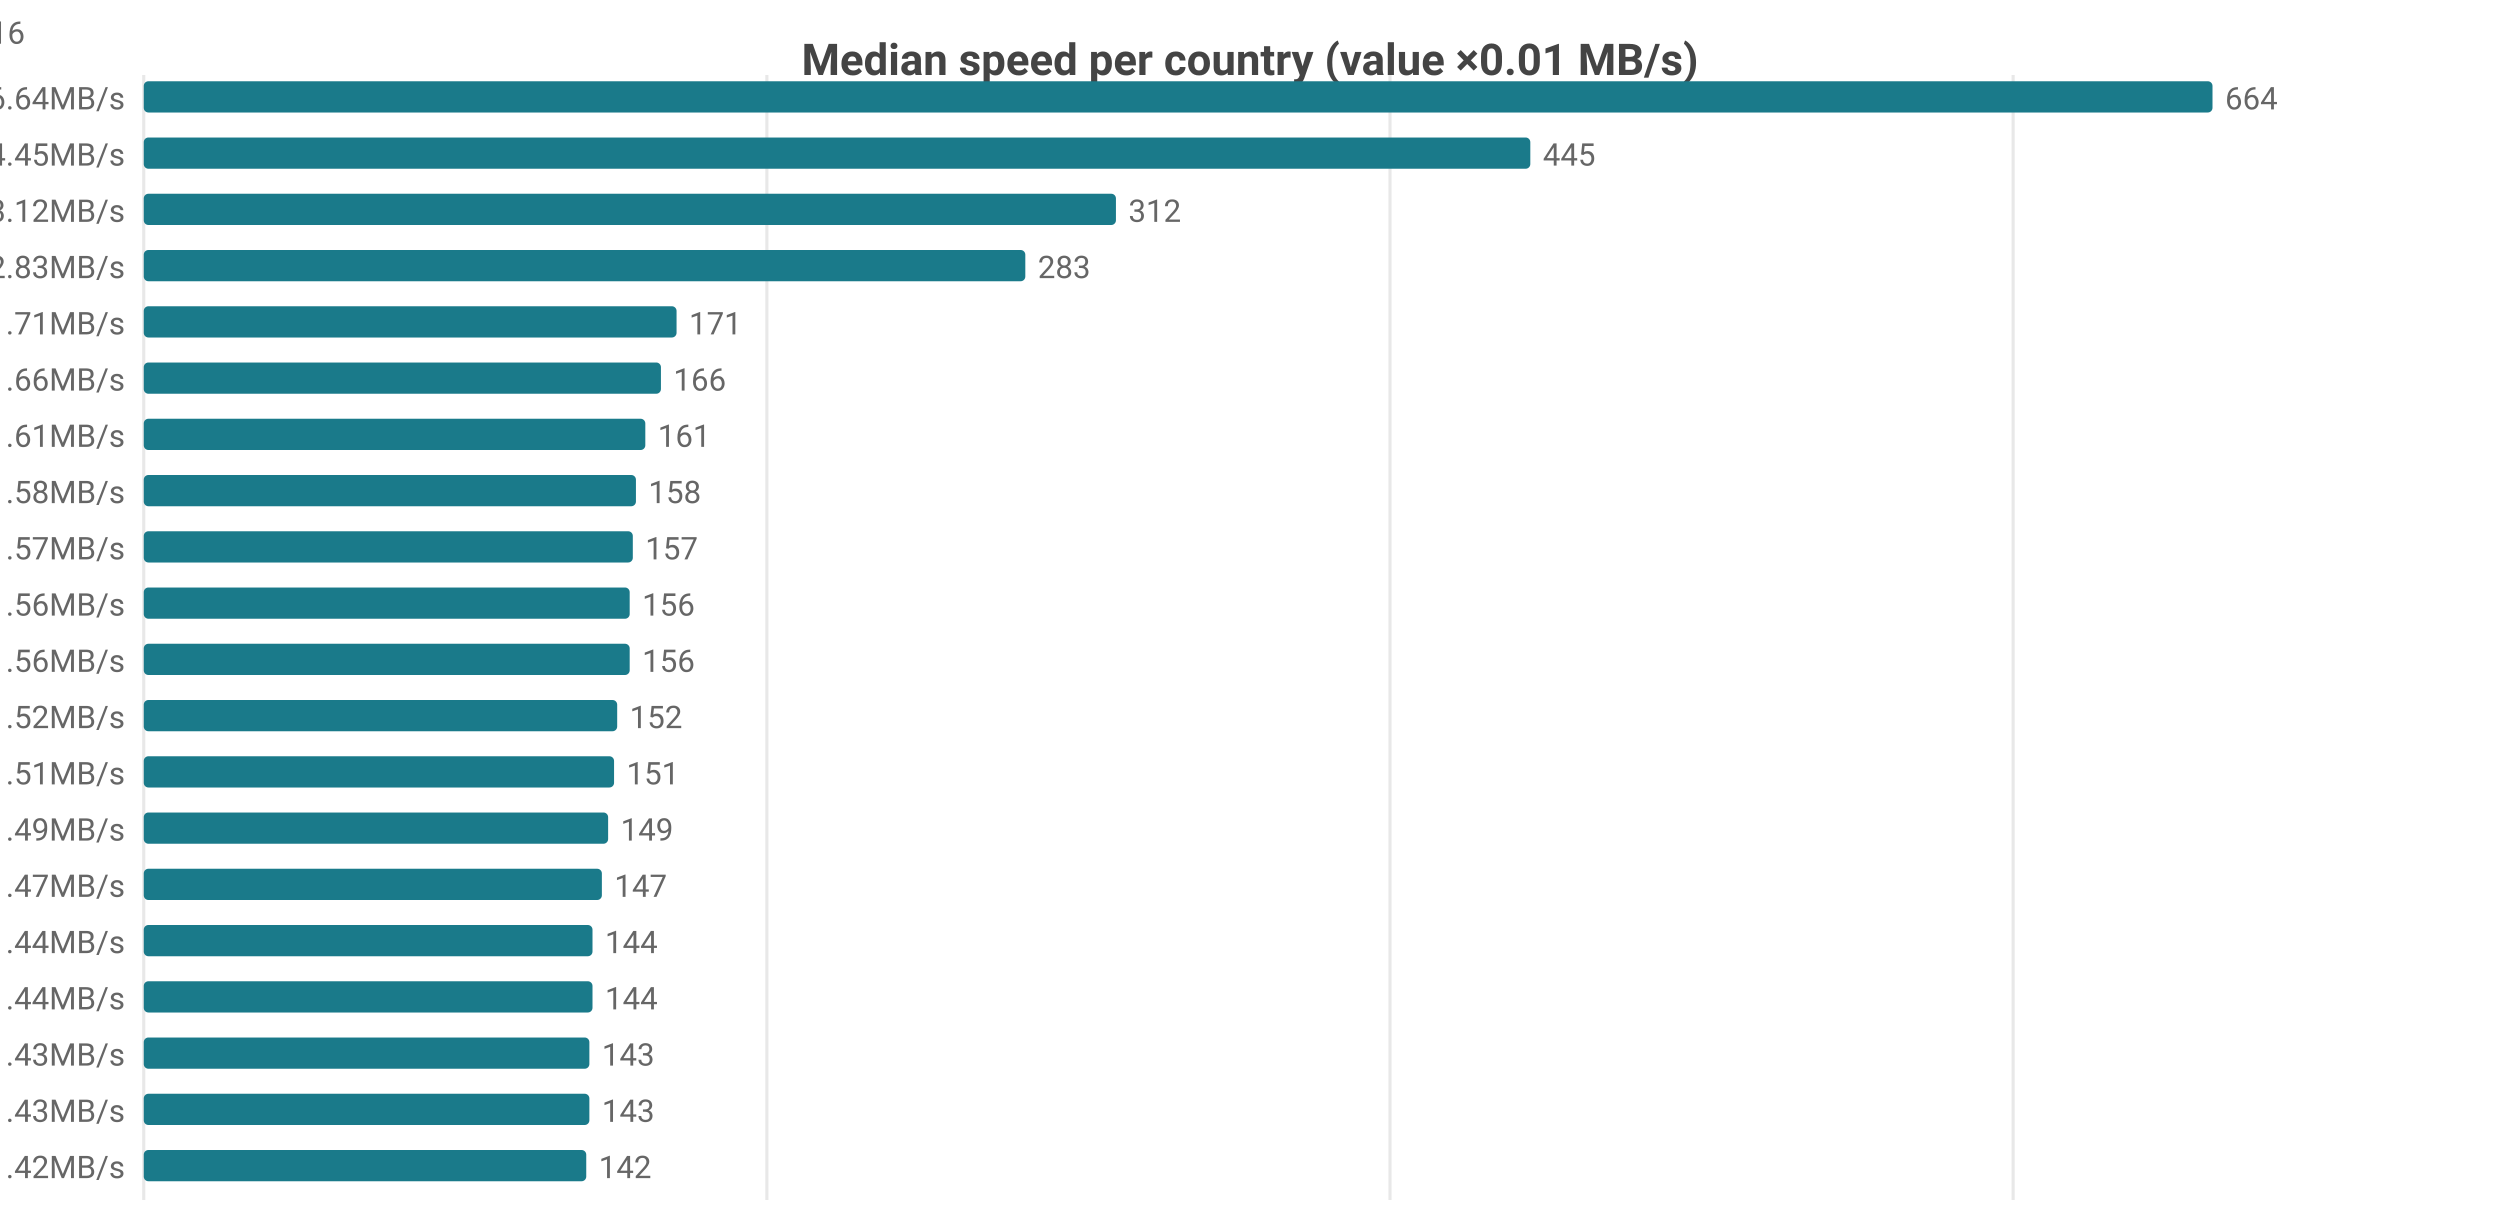
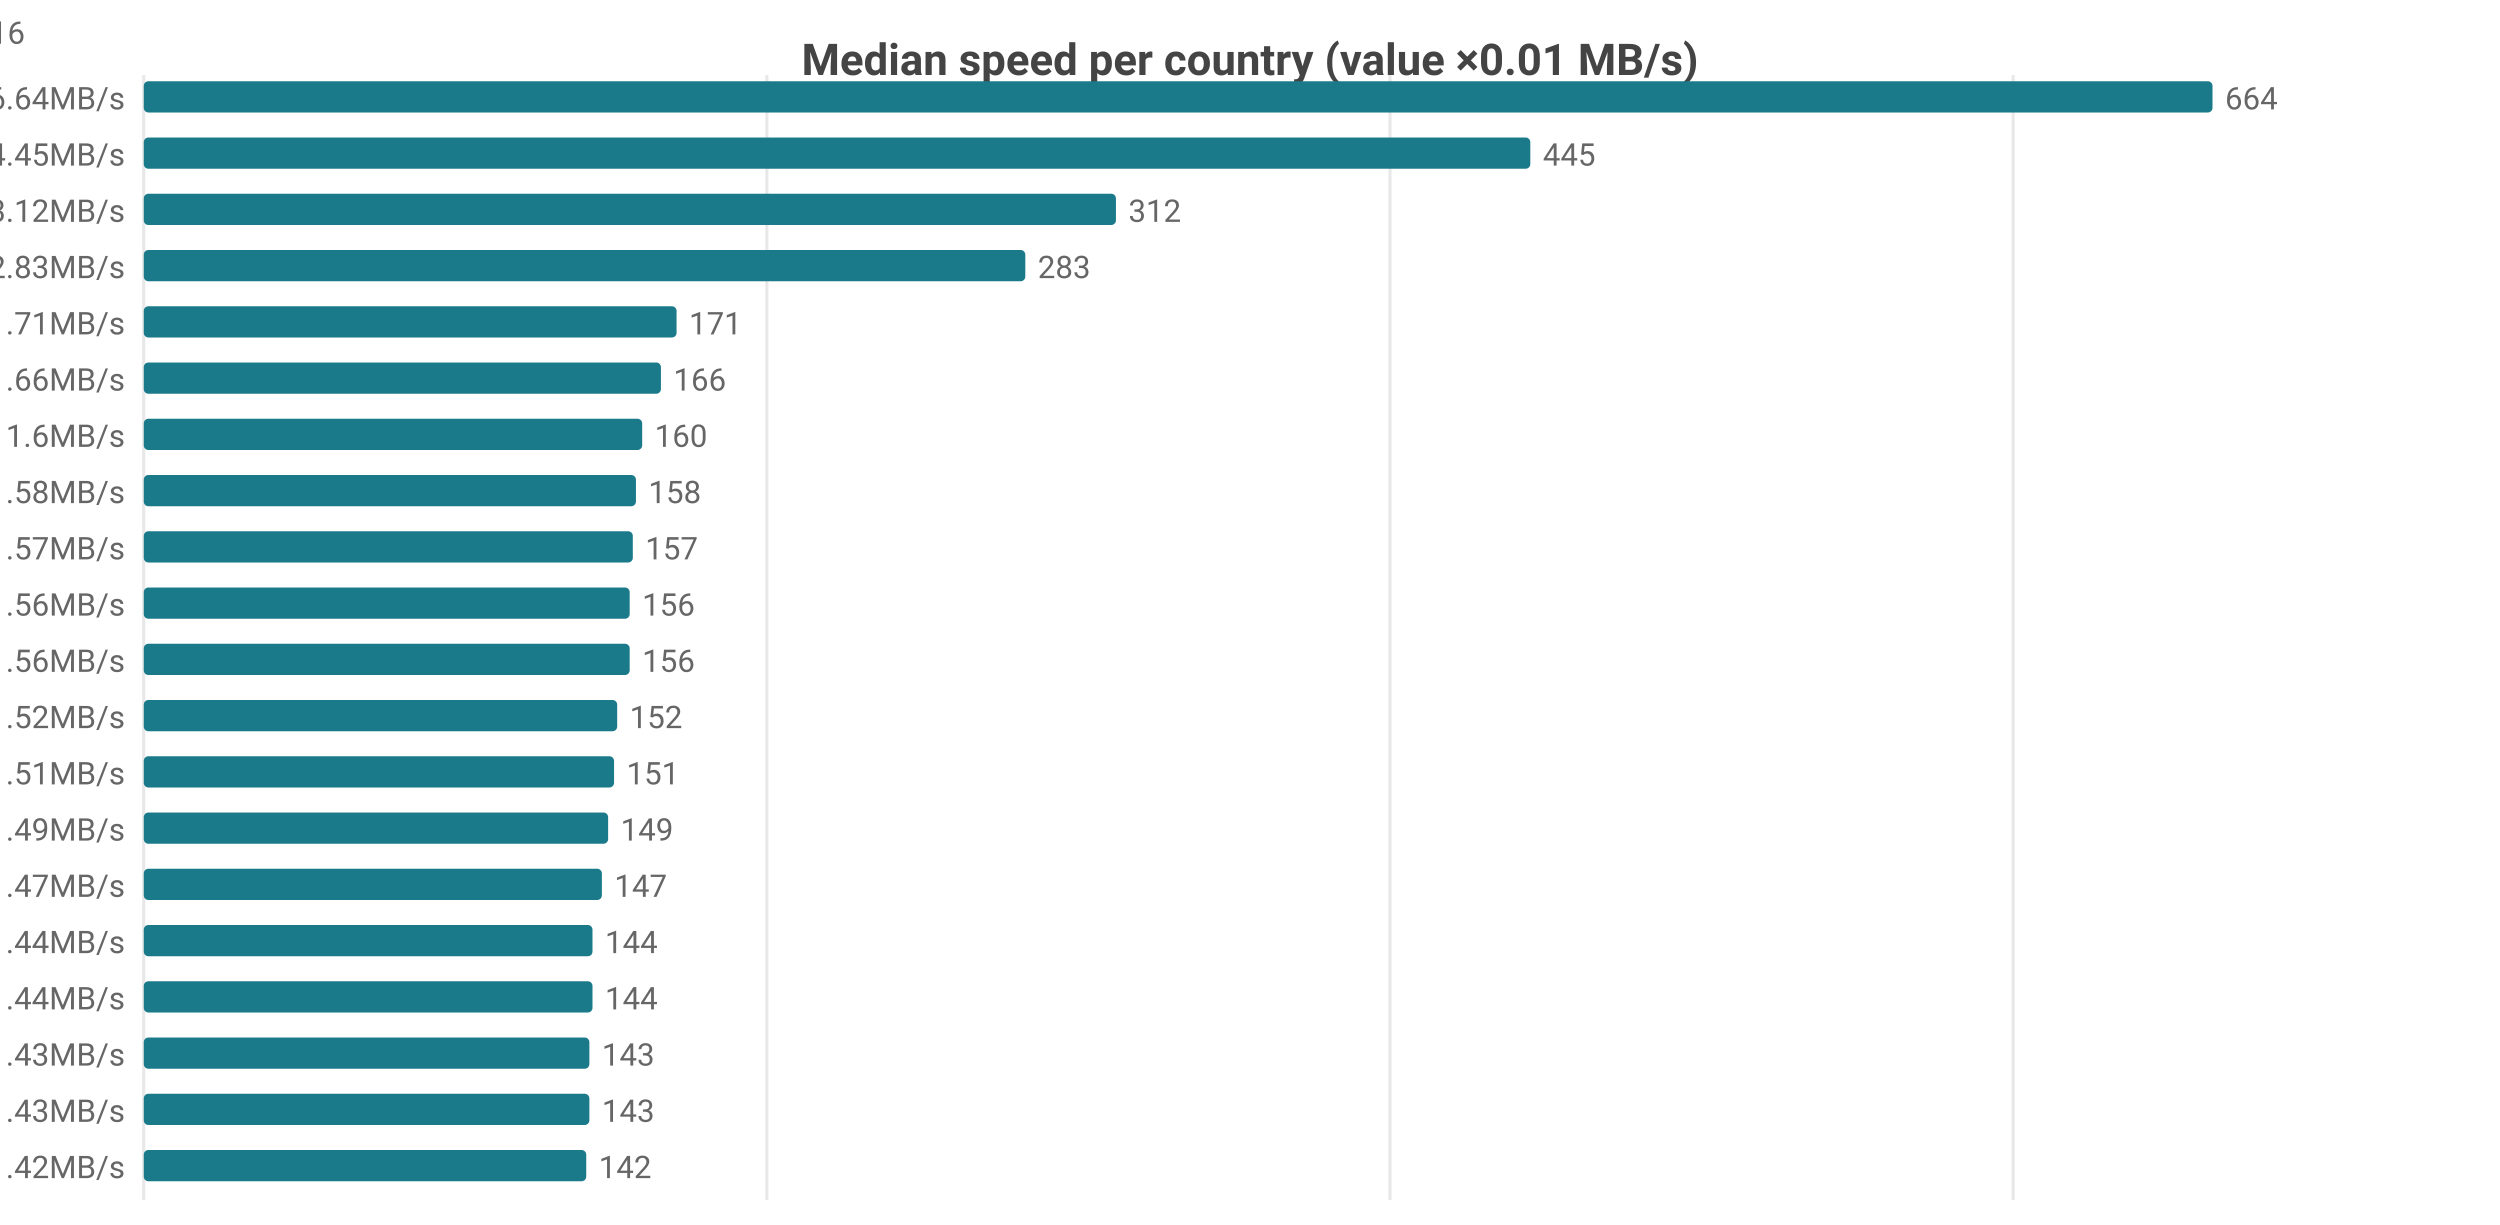
<svg xmlns="http://www.w3.org/2000/svg" width="800" height="392" viewBox="0 0 800 392">
  <rect width="800" height="392" fill="#ffffff" />
  <style>text{font-family:system-ui,-apple-system,'Segoe UI',Roboto,sans-serif}.g{stroke:#e8e8e8;stroke-width:1}.a{stroke:#999;stroke-width:1}.t{font-size:10px;fill:#666}.m{font-size:10px;text-anchor:middle;fill:#666}.e{font-size:10px;text-anchor:end;fill:#666}.l{font-size:11px;fill:#333}.tt{font-size:14px;font-weight:600;text-anchor:middle;fill:#444}.em{font-size:13px;text-anchor:middle;fill:#999}</style>
  <text class="tt" x="400.0" y="24">Median speed per country (value ×0.01 MB/s)</text>
  <line class="g" x1="46" y1="24" x2="46" y2="384" />
  <line class="g" x1="245.4" y1="24" x2="245.4" y2="384" />
  <line class="g" x1="444.8" y1="24" x2="444.8" y2="384" />
  <line class="g" x1="644.2" y1="24" x2="644.2" y2="384" />
  <text class="e" x="40" y="35">MX 6.64MB/s</text>
  <rect x="46" y="26" width="662" height="10" fill="#1a7a8a" rx="1.5" />
  <text class="t" x="712" y="35">664</text>
  <text class="e" x="40" y="53">US 4.45MB/s</text>
  <rect x="46" y="44" width="443.7" height="10" fill="#1a7a8a" rx="1.5" />
  <text class="t" x="493.7" y="53">445</text>
  <text class="e" x="40" y="71">CA 3.12MB/s</text>
  <rect x="46" y="62" width="311.1" height="10" fill="#1a7a8a" rx="1.5" />
  <text class="t" x="361.1" y="71">312</text>
  <text class="e" x="40" y="89">DO 2.83MB/s</text>
  <rect x="46" y="80" width="282.1" height="10" fill="#1a7a8a" rx="1.5" />
  <text class="t" x="332.1" y="89">283</text>
  <text class="e" x="40" y="107">IE 1.71MB/s</text>
  <rect x="46" y="98" width="170.5" height="10" fill="#1a7a8a" rx="1.5" />
  <text class="t" x="220.5" y="107">171</text>
  <text class="e" x="40" y="125">CL 1.66MB/s</text>
  <rect x="46" y="116" width="165.5" height="10" fill="#1a7a8a" rx="1.5" />
  <text class="t" x="215.5" y="125">166</text>
-   <text class="e" x="40" y="143">GB 1.61MB/s</text>
-   <rect x="46" y="134" width="160.5" height="10" fill="#1a7a8a" rx="1.5" />
-   <text class="t" x="210.5" y="143">161</text>
+   <text class="e" x="40" y="143">GB 1.6MB/s</text>
+   <rect x="46" y="134" width="159.5" height="10" fill="#1a7a8a" rx="1.5" />
+   <text class="t" x="209.5" y="143">160</text>
  <text class="e" x="40" y="161">DK 1.58MB/s</text>
  <rect x="46" y="152" width="157.5" height="10" fill="#1a7a8a" rx="1.5" />
  <text class="t" x="207.5" y="161">158</text>
  <text class="e" x="40" y="179">JP 1.57MB/s</text>
  <rect x="46" y="170" width="156.5" height="10" fill="#1a7a8a" rx="1.5" />
  <text class="t" x="206.5" y="179">157</text>
  <text class="e" x="40" y="197">FR 1.56MB/s</text>
  <rect x="46" y="188" width="155.5" height="10" fill="#1a7a8a" rx="1.5" />
  <text class="t" x="205.5" y="197">156</text>
  <text class="e" x="40" y="215">NL 1.56MB/s</text>
  <rect x="46" y="206" width="155.5" height="10" fill="#1a7a8a" rx="1.5" />
  <text class="t" x="205.5" y="215">156</text>
  <text class="e" x="40" y="233">DE 1.52MB/s</text>
  <rect x="46" y="224" width="151.5" height="10" fill="#1a7a8a" rx="1.5" />
  <text class="t" x="201.5" y="233">152</text>
  <text class="e" x="40" y="251">SK 1.51MB/s</text>
  <rect x="46" y="242" width="150.5" height="10" fill="#1a7a8a" rx="1.5" />
  <text class="t" x="200.5" y="251">151</text>
  <text class="e" x="40" y="269">BE 1.49MB/s</text>
  <rect x="46" y="260" width="148.6" height="10" fill="#1a7a8a" rx="1.5" />
  <text class="t" x="198.6" y="269">149</text>
  <text class="e" x="40" y="287">NO 1.47MB/s</text>
  <rect x="46" y="278" width="146.6" height="10" fill="#1a7a8a" rx="1.5" />
  <text class="t" x="196.6" y="287">147</text>
  <text class="e" x="40" y="305">CH 1.44MB/s</text>
  <rect x="46" y="296" width="143.6" height="10" fill="#1a7a8a" rx="1.5" />
  <text class="t" x="193.6" y="305">144</text>
  <text class="e" x="40" y="323">CZ 1.44MB/s</text>
  <rect x="46" y="314" width="143.6" height="10" fill="#1a7a8a" rx="1.5" />
  <text class="t" x="193.6" y="323">144</text>
  <text class="e" x="40" y="341">ES 1.43MB/s</text>
  <rect x="46" y="332" width="142.6" height="10" fill="#1a7a8a" rx="1.5" />
  <text class="t" x="192.6" y="341">143</text>
  <text class="e" x="40" y="359">SE 1.43MB/s</text>
  <rect x="46" y="350" width="142.6" height="10" fill="#1a7a8a" rx="1.5" />
  <text class="t" x="192.6" y="359">143</text>
  <text class="e" x="40" y="377">AT 1.42MB/s</text>
  <rect x="46" y="368" width="141.6" height="10" fill="#1a7a8a" rx="1.5" />
  <text class="t" x="191.6" y="377">142</text>
-   <text class="e" x="8" y="14">MX[6.55-7.65]n=8 · US[3.77-4.7]n=2107 · CA[2.85-3.4]n=50 · DO[2.82-2.86]n=6 · IE[1.58-1.86]n=16</text>
+   <text class="e" x="8" y="14">MX[6.55-7.65]n=8 · US[3.78-4.7]n=2111 · CA[2.85-3.4]n=50 · DO[2.82-2.86]n=6 · IE[1.58-1.86]n=16</text>
</svg>
